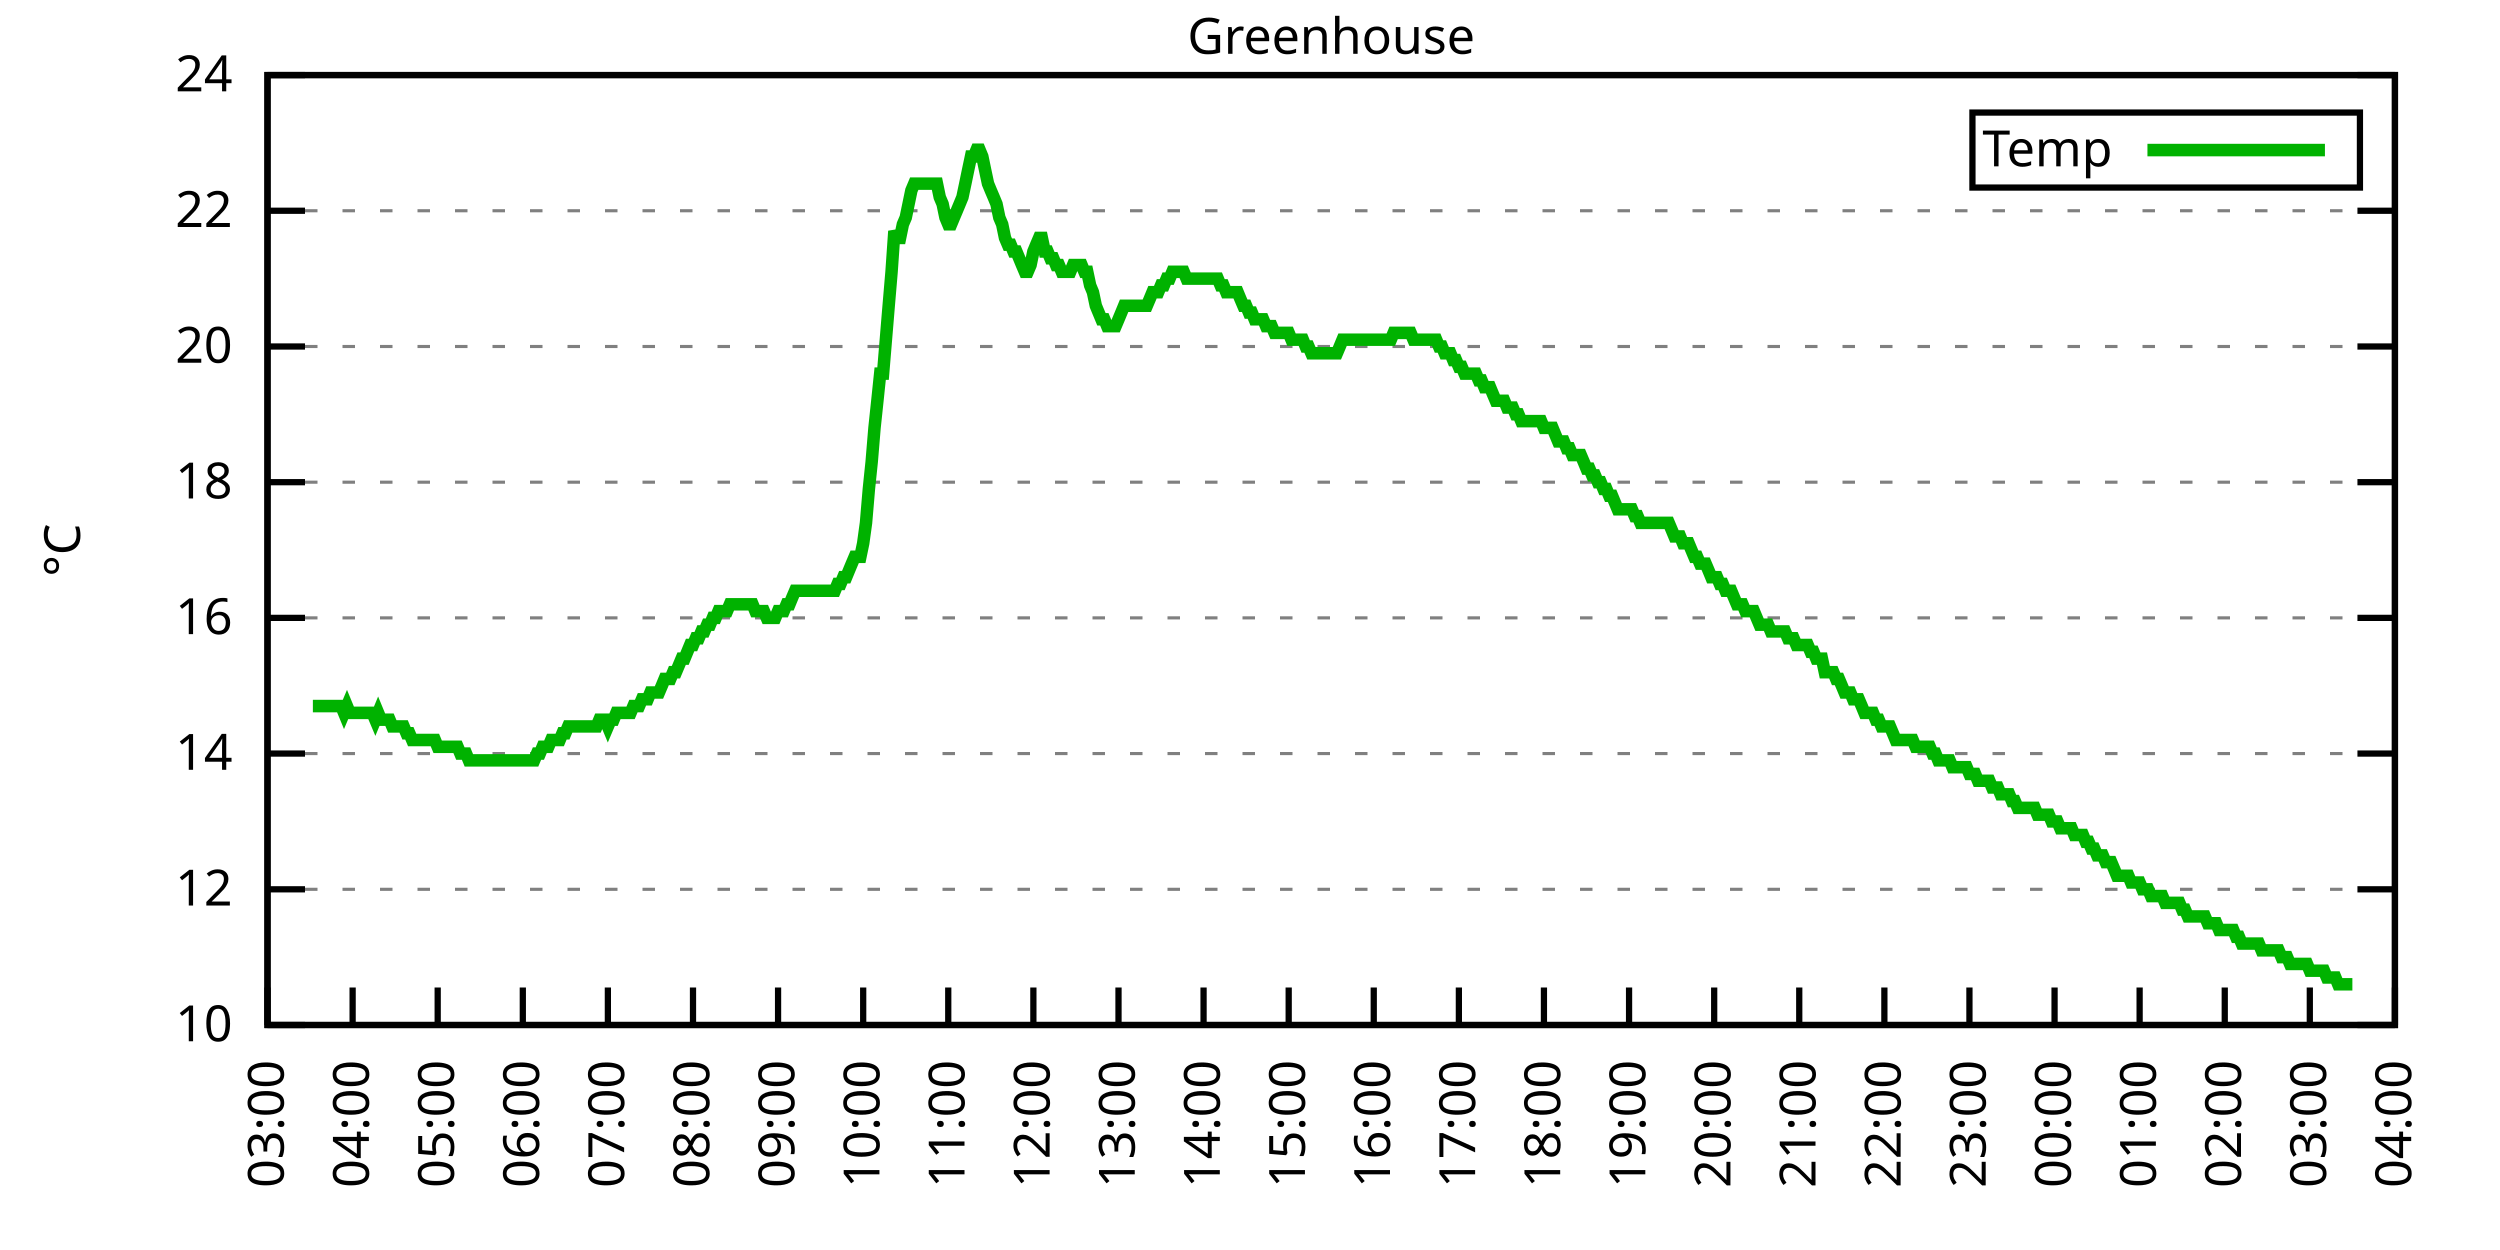
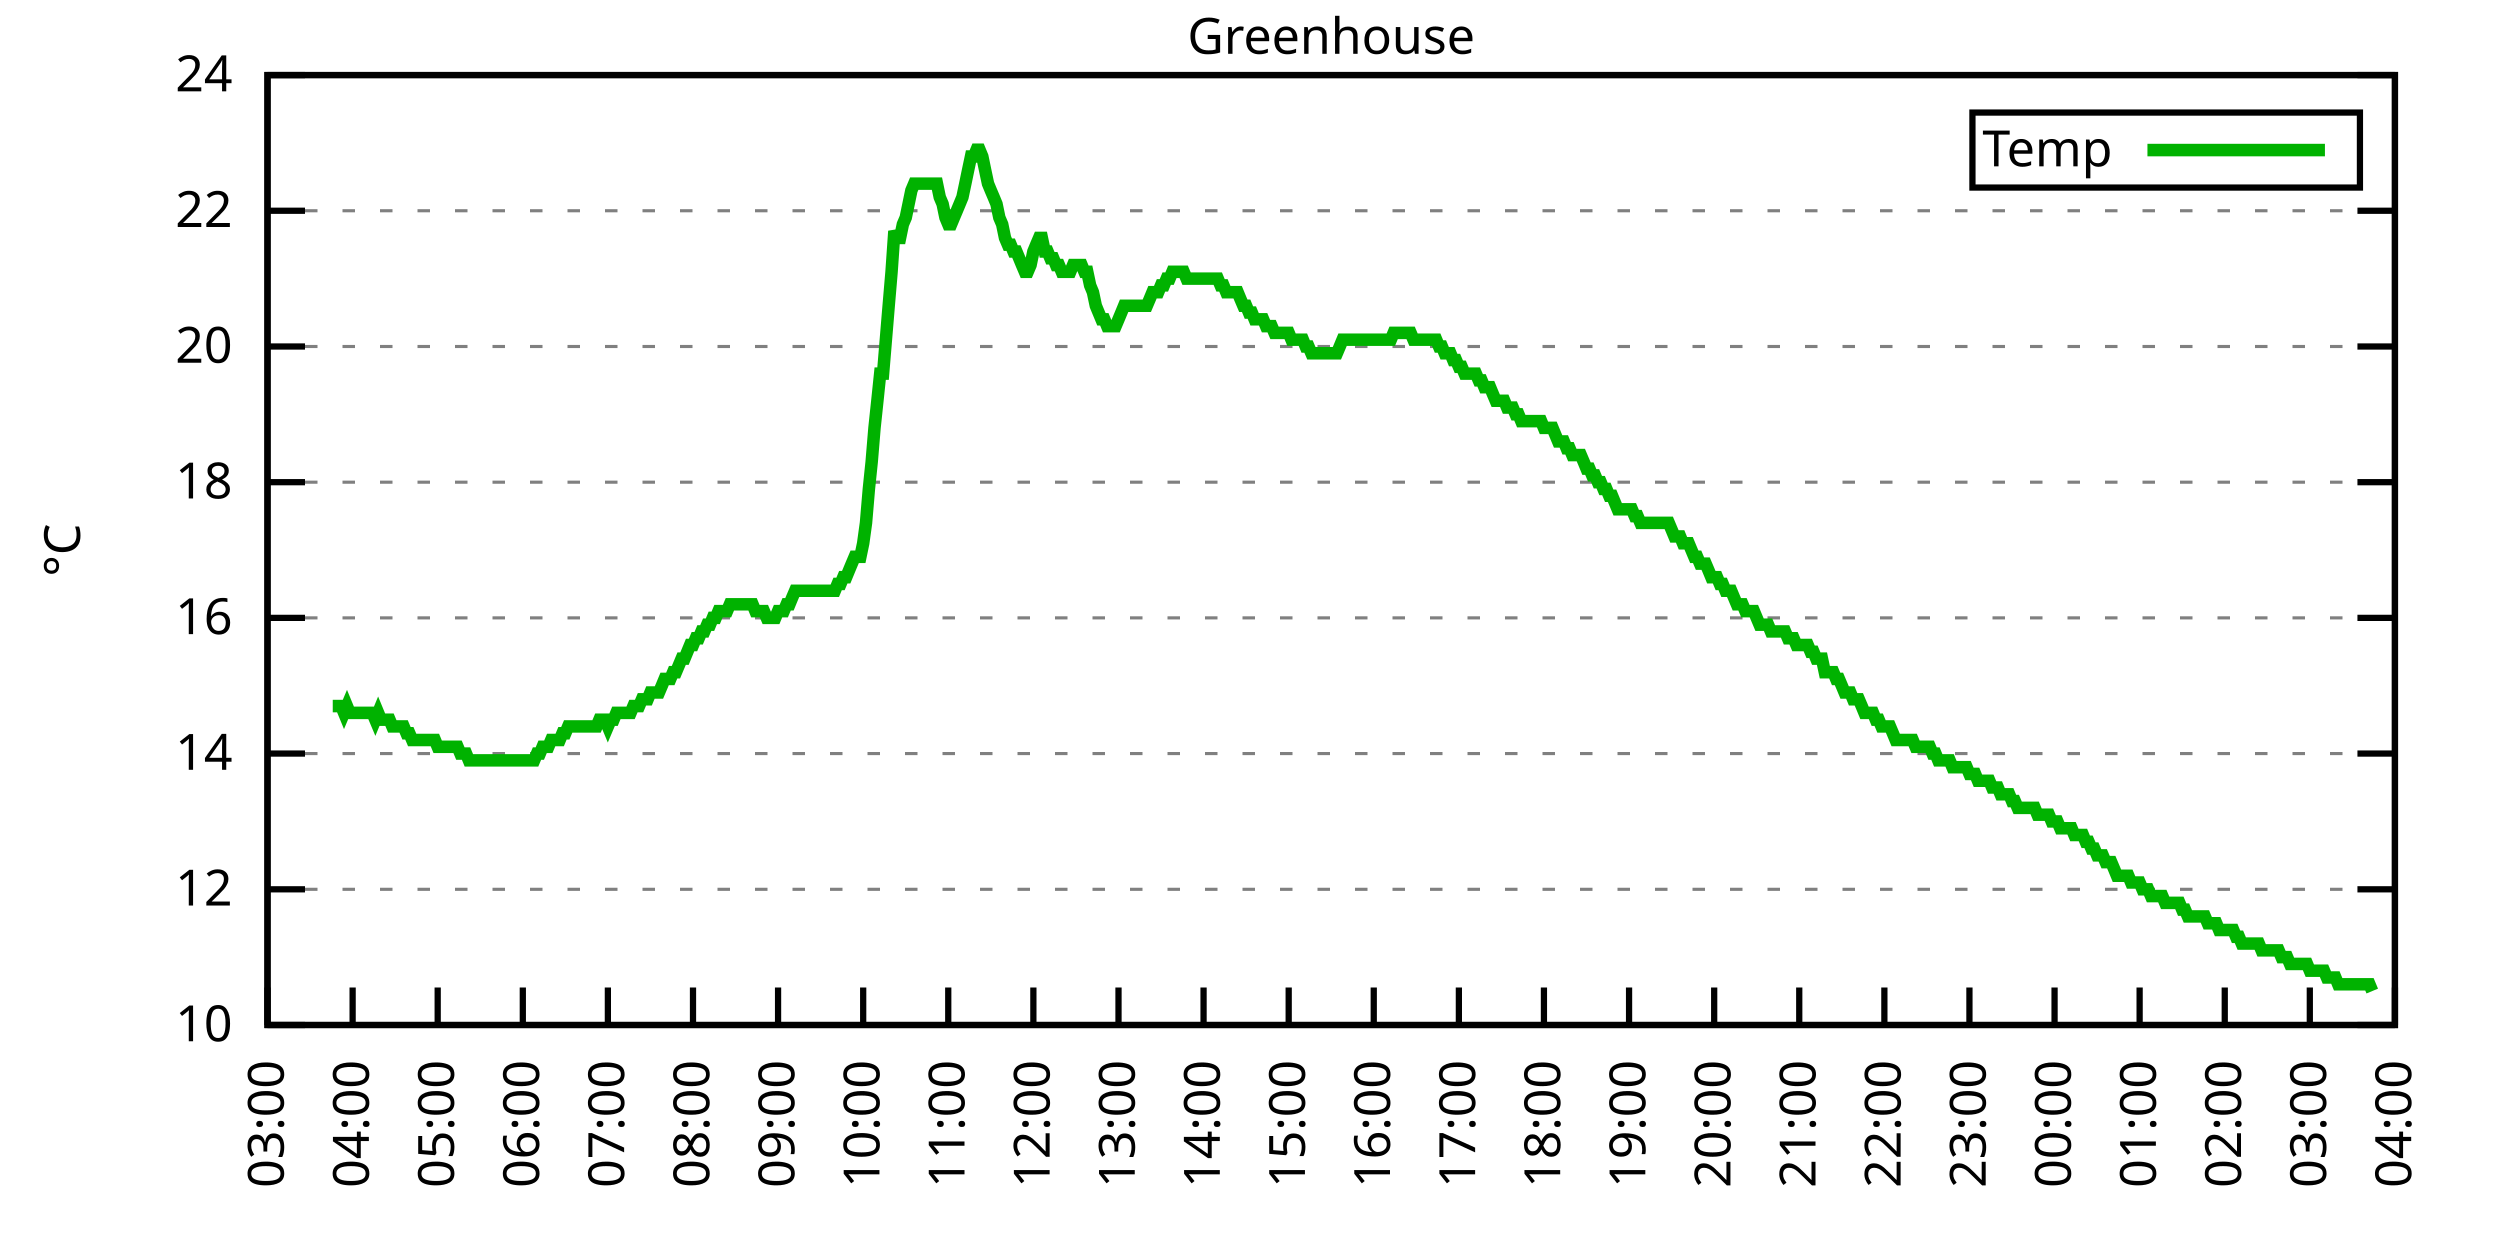
<svg xmlns="http://www.w3.org/2000/svg" xmlns:xlink="http://www.w3.org/1999/xlink" width="400" height="200" viewBox="0 0 400 200">
  <g id="gnuplot_canvas">
    <rect x="0" y="0" width="400" height="200" fill="none" />
    <defs>
      <circle id="gpDot" r="0.5" stroke-width="0.5" stroke="currentColor" />
      <path id="gpPt0" stroke-width="0.333" stroke="currentColor" d="M-1,0 h2 M0,-1 v2" />
      <path id="gpPt1" stroke-width="0.333" stroke="currentColor" d="M-1,-1 L1,1 M1,-1 L-1,1" />
      <path id="gpPt2" stroke-width="0.333" stroke="currentColor" d="M-1,0 L1,0 M0,-1 L0,1 M-1,-1 L1,1 M-1,1 L1,-1" />
      <rect id="gpPt3" stroke-width="0.333" stroke="currentColor" x="-1" y="-1" width="2" height="2" />
      <rect id="gpPt4" stroke-width="0.333" stroke="currentColor" fill="currentColor" x="-1" y="-1" width="2" height="2" />
      <circle id="gpPt5" stroke-width="0.333" stroke="currentColor" cx="0" cy="0" r="1" />
      <use xlink:href="#gpPt5" id="gpPt6" fill="currentColor" stroke="none" />
      <path id="gpPt7" stroke-width="0.333" stroke="currentColor" d="M0,-1.33 L-1.33,0.67 L1.33,0.67 z" />
      <use xlink:href="#gpPt7" id="gpPt8" fill="currentColor" stroke="none" />
      <use xlink:href="#gpPt7" id="gpPt9" stroke="currentColor" transform="rotate(180)" />
      <use xlink:href="#gpPt9" id="gpPt10" fill="currentColor" stroke="none" />
      <use xlink:href="#gpPt3" id="gpPt11" stroke="currentColor" transform="rotate(45)" />
      <use xlink:href="#gpPt11" id="gpPt12" fill="currentColor" stroke="none" />
      <path id="gpPt13" stroke-width="0.333" stroke="currentColor" d="M0,1.330 L1.265,0.411 L0.782,-1.067 L-0.782,-1.076 L-1.265,0.411 z" />
      <use xlink:href="#gpPt13" id="gpPt14" fill="currentColor" stroke="none" />
      <filter id="textbox" filterUnits="objectBoundingBox" x="0" y="0" height="1" width="1">
        <feFlood flood-color="white" flood-opacity="1" result="bgnd" />
        <feComposite in="SourceGraphic" in2="bgnd" operator="atop" />
      </filter>
      <filter id="greybox" filterUnits="objectBoundingBox" x="0" y="0" height="1" width="1">
        <feFlood flood-color="lightgrey" flood-opacity="1" result="grey" />
        <feComposite in="SourceGraphic" in2="grey" operator="atop" />
      </filter>
    </defs>
    <g fill="none" color="white" stroke="currentColor" stroke-width="1.00" stroke-linecap="butt" stroke-linejoin="miter">
</g>
    <g fill="none" color="black" stroke="currentColor" stroke-width="1.00" stroke-linecap="butt" stroke-linejoin="miter">
      <g stroke="none" shape-rendering="crispEdges">
        <polygon fill="rgb(255, 255, 255)" points="42.80,164.00 383.18,164.00 383.18,12.02 42.80,12.02 " />
      </g>
    </g>
    <g fill="none" color="black" stroke="currentColor" stroke-width="1.00" stroke-linecap="butt" stroke-linejoin="miter">
</g>
    <g fill="none" color="black" stroke="black" stroke-width="0.50" stroke-linecap="butt" stroke-linejoin="miter">
</g>
    <g fill="none" color="gray" stroke="currentColor" stroke-width="0.50" stroke-linecap="butt" stroke-linejoin="miter">
      <path stroke="gray" stroke-dasharray="2,4" class="gridline" d="M42.80,164.00 L383.19,164.00  " />
    </g>
    <g fill="none" color="gray" stroke="gray" stroke-width="1.00" stroke-linecap="butt" stroke-linejoin="miter">
</g>
    <g fill="none" color="black" stroke="currentColor" stroke-width="1.00" stroke-linecap="butt" stroke-linejoin="miter">
      <path stroke="black" d="M42.80,164.00 L48.80,164.00 M383.19,164.00 L377.19,164.00  " />
      <g transform="translate(37.20,166.60)" stroke="none" fill="black" font-family="Sans" font-size="8.00" text-anchor="end">
        <text>
          <tspan font-family="Sans"> 10</tspan>
        </text>
      </g>
    </g>
    <g fill="none" color="black" stroke="currentColor" stroke-width="1.00" stroke-linecap="butt" stroke-linejoin="miter">
</g>
    <g fill="none" color="black" stroke="black" stroke-width="0.50" stroke-linecap="butt" stroke-linejoin="miter">
</g>
    <g fill="none" color="gray" stroke="currentColor" stroke-width="0.50" stroke-linecap="butt" stroke-linejoin="miter">
      <path stroke="gray" stroke-dasharray="2,4" class="gridline" d="M42.80,142.29 L383.19,142.29  " />
    </g>
    <g fill="none" color="gray" stroke="gray" stroke-width="1.00" stroke-linecap="butt" stroke-linejoin="miter">
</g>
    <g fill="none" color="black" stroke="currentColor" stroke-width="1.00" stroke-linecap="butt" stroke-linejoin="miter">
      <path stroke="black" d="M42.80,142.29 L48.80,142.29 M383.19,142.29 L377.19,142.29  " />
      <g transform="translate(37.20,144.89)" stroke="none" fill="black" font-family="Sans" font-size="8.00" text-anchor="end">
        <text>
          <tspan font-family="Sans"> 12</tspan>
        </text>
      </g>
    </g>
    <g fill="none" color="black" stroke="currentColor" stroke-width="1.00" stroke-linecap="butt" stroke-linejoin="miter">
</g>
    <g fill="none" color="black" stroke="black" stroke-width="0.50" stroke-linecap="butt" stroke-linejoin="miter">
</g>
    <g fill="none" color="gray" stroke="currentColor" stroke-width="0.50" stroke-linecap="butt" stroke-linejoin="miter">
      <path stroke="gray" stroke-dasharray="2,4" class="gridline" d="M42.80,120.57 L383.19,120.57  " />
    </g>
    <g fill="none" color="gray" stroke="gray" stroke-width="1.00" stroke-linecap="butt" stroke-linejoin="miter">
</g>
    <g fill="none" color="black" stroke="currentColor" stroke-width="1.00" stroke-linecap="butt" stroke-linejoin="miter">
      <path stroke="black" d="M42.80,120.57 L48.80,120.57 M383.19,120.57 L377.19,120.57  " />
      <g transform="translate(37.20,123.17)" stroke="none" fill="black" font-family="Sans" font-size="8.00" text-anchor="end">
        <text>
          <tspan font-family="Sans"> 14</tspan>
        </text>
      </g>
    </g>
    <g fill="none" color="black" stroke="currentColor" stroke-width="1.00" stroke-linecap="butt" stroke-linejoin="miter">
</g>
    <g fill="none" color="black" stroke="black" stroke-width="0.50" stroke-linecap="butt" stroke-linejoin="miter">
</g>
    <g fill="none" color="gray" stroke="currentColor" stroke-width="0.50" stroke-linecap="butt" stroke-linejoin="miter">
      <path stroke="gray" stroke-dasharray="2,4" class="gridline" d="M42.80,98.86 L383.19,98.86  " />
    </g>
    <g fill="none" color="gray" stroke="gray" stroke-width="1.00" stroke-linecap="butt" stroke-linejoin="miter">
</g>
    <g fill="none" color="black" stroke="currentColor" stroke-width="1.00" stroke-linecap="butt" stroke-linejoin="miter">
      <path stroke="black" d="M42.80,98.86 L48.80,98.86 M383.19,98.86 L377.19,98.86  " />
      <g transform="translate(37.20,101.46)" stroke="none" fill="black" font-family="Sans" font-size="8.00" text-anchor="end">
        <text>
          <tspan font-family="Sans"> 16</tspan>
        </text>
      </g>
    </g>
    <g fill="none" color="black" stroke="currentColor" stroke-width="1.00" stroke-linecap="butt" stroke-linejoin="miter">
</g>
    <g fill="none" color="black" stroke="black" stroke-width="0.50" stroke-linecap="butt" stroke-linejoin="miter">
</g>
    <g fill="none" color="gray" stroke="currentColor" stroke-width="0.50" stroke-linecap="butt" stroke-linejoin="miter">
      <path stroke="gray" stroke-dasharray="2,4" class="gridline" d="M42.80,77.15 L383.19,77.15  " />
    </g>
    <g fill="none" color="gray" stroke="gray" stroke-width="1.00" stroke-linecap="butt" stroke-linejoin="miter">
</g>
    <g fill="none" color="black" stroke="currentColor" stroke-width="1.00" stroke-linecap="butt" stroke-linejoin="miter">
      <path stroke="black" d="M42.80,77.15 L48.80,77.15 M383.19,77.15 L377.19,77.15  " />
      <g transform="translate(37.20,79.75)" stroke="none" fill="black" font-family="Sans" font-size="8.00" text-anchor="end">
        <text>
          <tspan font-family="Sans"> 18</tspan>
        </text>
      </g>
    </g>
    <g fill="none" color="black" stroke="currentColor" stroke-width="1.00" stroke-linecap="butt" stroke-linejoin="miter">
</g>
    <g fill="none" color="black" stroke="black" stroke-width="0.50" stroke-linecap="butt" stroke-linejoin="miter">
</g>
    <g fill="none" color="gray" stroke="currentColor" stroke-width="0.50" stroke-linecap="butt" stroke-linejoin="miter">
      <path stroke="gray" stroke-dasharray="2,4" class="gridline" d="M42.80,55.44 L383.19,55.44  " />
    </g>
    <g fill="none" color="gray" stroke="gray" stroke-width="1.00" stroke-linecap="butt" stroke-linejoin="miter">
</g>
    <g fill="none" color="black" stroke="currentColor" stroke-width="1.00" stroke-linecap="butt" stroke-linejoin="miter">
      <path stroke="black" d="M42.80,55.44 L48.80,55.44 M383.19,55.44 L377.19,55.44  " />
      <g transform="translate(37.20,58.04)" stroke="none" fill="black" font-family="Sans" font-size="8.00" text-anchor="end">
        <text>
          <tspan font-family="Sans"> 20</tspan>
        </text>
      </g>
    </g>
    <g fill="none" color="black" stroke="currentColor" stroke-width="1.00" stroke-linecap="butt" stroke-linejoin="miter">
</g>
    <g fill="none" color="black" stroke="black" stroke-width="0.50" stroke-linecap="butt" stroke-linejoin="miter">
</g>
    <g fill="none" color="gray" stroke="currentColor" stroke-width="0.50" stroke-linecap="butt" stroke-linejoin="miter">
      <path stroke="gray" stroke-dasharray="2,4" class="gridline" d="M42.80,33.72 L383.19,33.72  " />
    </g>
    <g fill="none" color="gray" stroke="gray" stroke-width="1.00" stroke-linecap="butt" stroke-linejoin="miter">
</g>
    <g fill="none" color="black" stroke="currentColor" stroke-width="1.00" stroke-linecap="butt" stroke-linejoin="miter">
      <path stroke="black" d="M42.80,33.72 L48.80,33.72 M383.19,33.72 L377.19,33.72  " />
      <g transform="translate(37.20,36.32)" stroke="none" fill="black" font-family="Sans" font-size="8.00" text-anchor="end">
        <text>
          <tspan font-family="Sans"> 22</tspan>
        </text>
      </g>
    </g>
    <g fill="none" color="black" stroke="currentColor" stroke-width="1.00" stroke-linecap="butt" stroke-linejoin="miter">
</g>
    <g fill="none" color="black" stroke="black" stroke-width="0.50" stroke-linecap="butt" stroke-linejoin="miter">
</g>
    <g fill="none" color="gray" stroke="currentColor" stroke-width="0.50" stroke-linecap="butt" stroke-linejoin="miter">
      <path stroke="gray" stroke-dasharray="2,4" class="gridline" d="M42.80,12.01 L383.19,12.01  " />
    </g>
    <g fill="none" color="gray" stroke="gray" stroke-width="1.00" stroke-linecap="butt" stroke-linejoin="miter">
</g>
    <g fill="none" color="black" stroke="currentColor" stroke-width="1.00" stroke-linecap="butt" stroke-linejoin="miter">
      <path stroke="black" d="M42.80,12.01 L48.80,12.01 M383.19,12.01 L377.19,12.01  " />
      <g transform="translate(37.20,14.61)" stroke="none" fill="black" font-family="Sans" font-size="8.00" text-anchor="end">
        <text>
          <tspan font-family="Sans"> 24</tspan>
        </text>
      </g>
    </g>
    <g fill="none" color="black" stroke="currentColor" stroke-width="1.00" stroke-linecap="butt" stroke-linejoin="miter">
      <path stroke="black" d="M42.80,164.00 L42.80,158.00  " />
      <g transform="translate(45.40,169.60) rotate(270.00)" stroke="none" fill="black" font-family="Sans" font-size="8.00" text-anchor="end">
        <text>
          <tspan font-family="Sans">03:00</tspan>
        </text>
      </g>
    </g>
    <g fill="none" color="black" stroke="currentColor" stroke-width="1.00" stroke-linecap="butt" stroke-linejoin="miter">
      <path stroke="black" d="M56.42,164.00 L56.42,158.00  " />
      <g transform="translate(59.02,169.60) rotate(270.00)" stroke="none" fill="black" font-family="Sans" font-size="8.00" text-anchor="end">
        <text>
          <tspan font-family="Sans">04:00</tspan>
        </text>
      </g>
    </g>
    <g fill="none" color="black" stroke="currentColor" stroke-width="1.00" stroke-linecap="butt" stroke-linejoin="miter">
      <path stroke="black" d="M70.03,164.00 L70.03,158.00  " />
      <g transform="translate(72.63,169.60) rotate(270.00)" stroke="none" fill="black" font-family="Sans" font-size="8.00" text-anchor="end">
        <text>
          <tspan font-family="Sans">05:00</tspan>
        </text>
      </g>
    </g>
    <g fill="none" color="black" stroke="currentColor" stroke-width="1.00" stroke-linecap="butt" stroke-linejoin="miter">
      <path stroke="black" d="M83.65,164.00 L83.65,158.00  " />
      <g transform="translate(86.25,169.60) rotate(270.00)" stroke="none" fill="black" font-family="Sans" font-size="8.00" text-anchor="end">
        <text>
          <tspan font-family="Sans">06:00</tspan>
        </text>
      </g>
    </g>
    <g fill="none" color="black" stroke="currentColor" stroke-width="1.00" stroke-linecap="butt" stroke-linejoin="miter">
      <path stroke="black" d="M97.26,164.00 L97.26,158.00  " />
      <g transform="translate(99.86,169.60) rotate(270.00)" stroke="none" fill="black" font-family="Sans" font-size="8.00" text-anchor="end">
        <text>
          <tspan font-family="Sans">07:00</tspan>
        </text>
      </g>
    </g>
    <g fill="none" color="black" stroke="currentColor" stroke-width="1.00" stroke-linecap="butt" stroke-linejoin="miter">
      <path stroke="black" d="M110.88,164.00 L110.88,158.00  " />
      <g transform="translate(113.48,169.60) rotate(270.00)" stroke="none" fill="black" font-family="Sans" font-size="8.00" text-anchor="end">
        <text>
          <tspan font-family="Sans">08:00</tspan>
        </text>
      </g>
    </g>
    <g fill="none" color="black" stroke="currentColor" stroke-width="1.00" stroke-linecap="butt" stroke-linejoin="miter">
      <path stroke="black" d="M124.49,164.00 L124.49,158.00  " />
      <g transform="translate(127.09,169.60) rotate(270.00)" stroke="none" fill="black" font-family="Sans" font-size="8.00" text-anchor="end">
        <text>
          <tspan font-family="Sans">09:00</tspan>
        </text>
      </g>
    </g>
    <g fill="none" color="black" stroke="currentColor" stroke-width="1.00" stroke-linecap="butt" stroke-linejoin="miter">
      <path stroke="black" d="M138.11,164.00 L138.11,158.00  " />
      <g transform="translate(140.71,169.60) rotate(270.00)" stroke="none" fill="black" font-family="Sans" font-size="8.00" text-anchor="end">
        <text>
          <tspan font-family="Sans">10:00</tspan>
        </text>
      </g>
    </g>
    <g fill="none" color="black" stroke="currentColor" stroke-width="1.00" stroke-linecap="butt" stroke-linejoin="miter">
      <path stroke="black" d="M151.72,164.00 L151.72,158.00  " />
      <g transform="translate(154.32,169.60) rotate(270.00)" stroke="none" fill="black" font-family="Sans" font-size="8.00" text-anchor="end">
        <text>
          <tspan font-family="Sans">11:00</tspan>
        </text>
      </g>
    </g>
    <g fill="none" color="black" stroke="currentColor" stroke-width="1.00" stroke-linecap="butt" stroke-linejoin="miter">
      <path stroke="black" d="M165.34,164.00 L165.34,158.00  " />
      <g transform="translate(167.94,169.60) rotate(270.00)" stroke="none" fill="black" font-family="Sans" font-size="8.00" text-anchor="end">
        <text>
          <tspan font-family="Sans">12:00</tspan>
        </text>
      </g>
    </g>
    <g fill="none" color="black" stroke="currentColor" stroke-width="1.00" stroke-linecap="butt" stroke-linejoin="miter">
      <path stroke="black" d="M178.96,164.00 L178.96,158.00  " />
      <g transform="translate(181.56,169.60) rotate(270.00)" stroke="none" fill="black" font-family="Sans" font-size="8.00" text-anchor="end">
        <text>
          <tspan font-family="Sans">13:00</tspan>
        </text>
      </g>
    </g>
    <g fill="none" color="black" stroke="currentColor" stroke-width="1.00" stroke-linecap="butt" stroke-linejoin="miter">
      <path stroke="black" d="M192.57,164.00 L192.57,158.00  " />
      <g transform="translate(195.17,169.60) rotate(270.00)" stroke="none" fill="black" font-family="Sans" font-size="8.00" text-anchor="end">
        <text>
          <tspan font-family="Sans">14:00</tspan>
        </text>
      </g>
    </g>
    <g fill="none" color="black" stroke="currentColor" stroke-width="1.00" stroke-linecap="butt" stroke-linejoin="miter">
      <path stroke="black" d="M206.19,164.00 L206.19,158.00  " />
      <g transform="translate(208.79,169.60) rotate(270.00)" stroke="none" fill="black" font-family="Sans" font-size="8.00" text-anchor="end">
        <text>
          <tspan font-family="Sans">15:00</tspan>
        </text>
      </g>
    </g>
    <g fill="none" color="black" stroke="currentColor" stroke-width="1.00" stroke-linecap="butt" stroke-linejoin="miter">
      <path stroke="black" d="M219.80,164.00 L219.80,158.00  " />
      <g transform="translate(222.40,169.60) rotate(270.00)" stroke="none" fill="black" font-family="Sans" font-size="8.00" text-anchor="end">
        <text>
          <tspan font-family="Sans">16:00</tspan>
        </text>
      </g>
    </g>
    <g fill="none" color="black" stroke="currentColor" stroke-width="1.00" stroke-linecap="butt" stroke-linejoin="miter">
      <path stroke="black" d="M233.42,164.00 L233.42,158.00  " />
      <g transform="translate(236.02,169.60) rotate(270.00)" stroke="none" fill="black" font-family="Sans" font-size="8.00" text-anchor="end">
        <text>
          <tspan font-family="Sans">17:00</tspan>
        </text>
      </g>
    </g>
    <g fill="none" color="black" stroke="currentColor" stroke-width="1.00" stroke-linecap="butt" stroke-linejoin="miter">
      <path stroke="black" d="M247.03,164.00 L247.03,158.00  " />
      <g transform="translate(249.63,169.60) rotate(270.00)" stroke="none" fill="black" font-family="Sans" font-size="8.00" text-anchor="end">
        <text>
          <tspan font-family="Sans">18:00</tspan>
        </text>
      </g>
    </g>
    <g fill="none" color="black" stroke="currentColor" stroke-width="1.00" stroke-linecap="butt" stroke-linejoin="miter">
      <path stroke="black" d="M260.65,164.00 L260.65,158.00  " />
      <g transform="translate(263.25,169.60) rotate(270.00)" stroke="none" fill="black" font-family="Sans" font-size="8.00" text-anchor="end">
        <text>
          <tspan font-family="Sans">19:00</tspan>
        </text>
      </g>
    </g>
    <g fill="none" color="black" stroke="currentColor" stroke-width="1.00" stroke-linecap="butt" stroke-linejoin="miter">
      <path stroke="black" d="M274.27,164.00 L274.27,158.00  " />
      <g transform="translate(276.87,169.60) rotate(270.00)" stroke="none" fill="black" font-family="Sans" font-size="8.00" text-anchor="end">
        <text>
          <tspan font-family="Sans">20:00</tspan>
        </text>
      </g>
    </g>
    <g fill="none" color="black" stroke="currentColor" stroke-width="1.00" stroke-linecap="butt" stroke-linejoin="miter">
      <path stroke="black" d="M287.88,164.00 L287.88,158.00  " />
      <g transform="translate(290.48,169.60) rotate(270.00)" stroke="none" fill="black" font-family="Sans" font-size="8.00" text-anchor="end">
        <text>
          <tspan font-family="Sans">21:00</tspan>
        </text>
      </g>
    </g>
    <g fill="none" color="black" stroke="currentColor" stroke-width="1.00" stroke-linecap="butt" stroke-linejoin="miter">
      <path stroke="black" d="M301.50,164.00 L301.50,158.00  " />
      <g transform="translate(304.10,169.60) rotate(270.00)" stroke="none" fill="black" font-family="Sans" font-size="8.00" text-anchor="end">
        <text>
          <tspan font-family="Sans">22:00</tspan>
        </text>
      </g>
    </g>
    <g fill="none" color="black" stroke="currentColor" stroke-width="1.00" stroke-linecap="butt" stroke-linejoin="miter">
      <path stroke="black" d="M315.11,164.00 L315.11,158.00  " />
      <g transform="translate(317.71,169.60) rotate(270.00)" stroke="none" fill="black" font-family="Sans" font-size="8.00" text-anchor="end">
        <text>
          <tspan font-family="Sans">23:00</tspan>
        </text>
      </g>
    </g>
    <g fill="none" color="black" stroke="currentColor" stroke-width="1.00" stroke-linecap="butt" stroke-linejoin="miter">
      <path stroke="black" d="M328.73,164.00 L328.73,158.00  " />
      <g transform="translate(331.33,169.60) rotate(270.00)" stroke="none" fill="black" font-family="Sans" font-size="8.00" text-anchor="end">
        <text>
          <tspan font-family="Sans">00:00</tspan>
        </text>
      </g>
    </g>
    <g fill="none" color="black" stroke="currentColor" stroke-width="1.00" stroke-linecap="butt" stroke-linejoin="miter">
      <path stroke="black" d="M342.34,164.00 L342.34,158.00  " />
      <g transform="translate(344.94,169.60) rotate(270.00)" stroke="none" fill="black" font-family="Sans" font-size="8.00" text-anchor="end">
        <text>
          <tspan font-family="Sans">01:00</tspan>
        </text>
      </g>
    </g>
    <g fill="none" color="black" stroke="currentColor" stroke-width="1.00" stroke-linecap="butt" stroke-linejoin="miter">
      <path stroke="black" d="M355.96,164.00 L355.96,158.00  " />
      <g transform="translate(358.56,169.60) rotate(270.00)" stroke="none" fill="black" font-family="Sans" font-size="8.00" text-anchor="end">
        <text>
          <tspan font-family="Sans">02:00</tspan>
        </text>
      </g>
    </g>
    <g fill="none" color="black" stroke="currentColor" stroke-width="1.00" stroke-linecap="butt" stroke-linejoin="miter">
      <path stroke="black" d="M369.57,164.00 L369.57,158.00  " />
      <g transform="translate(372.17,169.60) rotate(270.00)" stroke="none" fill="black" font-family="Sans" font-size="8.00" text-anchor="end">
        <text>
          <tspan font-family="Sans">03:00</tspan>
        </text>
      </g>
    </g>
    <g fill="none" color="black" stroke="currentColor" stroke-width="1.00" stroke-linecap="butt" stroke-linejoin="miter">
      <path stroke="black" d="M383.19,164.00 L383.19,158.00  " />
      <g transform="translate(385.79,169.60) rotate(270.00)" stroke="none" fill="black" font-family="Sans" font-size="8.00" text-anchor="end">
        <text>
          <tspan font-family="Sans">04:00</tspan>
        </text>
      </g>
    </g>
    <g fill="none" color="black" stroke="currentColor" stroke-width="1.00" stroke-linecap="butt" stroke-linejoin="miter">
</g>
    <g fill="none" color="black" stroke="currentColor" stroke-width="1.00" stroke-linecap="butt" stroke-linejoin="miter">
      <path stroke="black" d="M42.80,12.01 L42.80,164.00 L383.19,164.00 L383.19,12.01 L42.80,12.01 Z  " />
    </g>
    <g fill="none" color="black" stroke="currentColor" stroke-width="1.00" stroke-linecap="butt" stroke-linejoin="miter">
</g>
    <g fill="none" color="black" stroke="currentColor" stroke-width="1.00" stroke-linecap="butt" stroke-linejoin="miter">
      <path stroke="black" d="M315.59,30.01 L315.59,18.01 L377.59,18.01 L377.59,30.01 L315.59,30.01 Z  " />
    </g>
    <g id="Greenhouse_plot_1">
      <g fill="none" color="white" stroke="black" stroke-width="2.00" stroke-linecap="butt" stroke-linejoin="miter">
</g>
      <g fill="none" color="black" stroke="currentColor" stroke-width="2.00" stroke-linecap="butt" stroke-linejoin="miter">
        <g transform="translate(337.99,26.61)" stroke="none" fill="black" font-family="Sans" font-size="8.00" text-anchor="end">
          <text>
            <tspan font-family="Sans">Temp</tspan>
          </text>
        </g>
      </g>
      <g fill="none" color="black" stroke="currentColor" stroke-width="2.00" stroke-linecap="butt" stroke-linejoin="miter">
-         <path stroke="rgb(  0, 178,   0)" d="M343.59,24.01 L371.99,24.01 M50.06,112.97 L50.52,112.97 L50.97,112.97 L51.42,112.97 L51.88,112.97 L52.33,112.97   L52.78,112.97 L53.24,112.97 L53.69,112.97 L54.15,112.97 L54.60,112.97 L55.05,114.06 L55.51,112.97 L55.96,114.06   L56.42,114.06 L56.87,114.06 L57.32,114.06 L57.78,114.06 L58.23,114.06 L58.68,114.06 L59.14,114.06 L59.59,114.06   L60.05,115.15 L60.50,114.06 L60.95,115.15 L61.41,115.15 L61.86,115.15 L62.32,115.15 L62.77,116.23 L63.22,116.23   L63.68,116.23 L64.13,116.23 L64.58,116.23 L65.04,117.32 L65.49,117.32 L65.95,118.40 L66.40,118.40 L66.85,118.40   L67.31,118.40 L67.76,118.40 L68.22,118.40 L68.67,118.40 L69.12,118.40 L69.58,118.40 L70.03,119.49 L70.49,119.49   L70.94,119.49 L71.39,119.49 L71.85,119.49 L72.30,119.49 L72.75,119.49 L73.21,119.49 L73.66,120.57 L74.12,120.57   L74.57,120.57 L75.02,121.66 L75.48,121.66 L75.93,121.66 L76.39,121.66 L76.84,121.66 L77.29,121.66 L77.75,121.66   L78.20,121.66 L78.65,121.66 L79.11,121.66 L79.56,121.66 L80.02,121.66 L80.47,121.66 L80.92,121.66 L81.38,121.66   L81.83,121.66 L82.29,121.66 L82.74,121.66 L83.19,121.66 L83.65,121.66 L84.10,121.66 L84.55,121.66 L85.01,121.66   L85.46,121.66 L85.92,120.57 L86.37,120.57 L86.82,119.49 L87.28,119.49 L87.73,119.49 L88.19,118.40 L88.64,118.40   L89.09,118.40 L89.55,118.40 L90.00,117.32 L90.45,117.32 L90.91,116.23 L91.36,116.23 L91.82,116.23 L92.27,116.23   L92.72,116.23 L93.18,116.23 L93.63,116.23 L94.09,116.23 L94.54,116.23 L94.99,116.23 L95.45,116.23 L95.90,115.15   L96.35,115.15 L96.81,115.15 L97.26,116.23 L97.72,115.15 L98.17,115.15 L98.62,114.06 L99.08,114.06 L99.53,114.06   L99.99,114.06 L100.44,114.06 L100.89,114.06 L101.35,112.97 L101.80,112.97 L102.25,112.97 L102.71,111.89 L103.16,111.89   L103.62,111.89 L104.07,110.80 L104.52,110.80 L104.98,110.80 L105.43,110.80 L105.89,109.72 L106.34,108.63 L106.79,108.63   L107.25,108.63 L107.70,107.55 L108.15,107.55 L108.61,106.46 L109.06,105.38 L109.52,105.38 L109.97,104.29 L110.42,103.20   L110.88,103.20 L111.33,102.12 L111.79,102.12 L112.24,101.03 L112.69,101.03 L113.15,99.95 L113.60,99.95 L114.05,98.86   L114.51,98.86 L114.96,97.78 L115.42,97.78 L115.87,97.78 L116.32,97.78 L116.78,96.69 L117.23,96.69 L117.69,96.69   L118.14,96.69 L118.59,96.69 L119.05,96.69 L119.50,96.69 L119.96,96.69 L120.41,96.69 L120.86,97.78 L121.32,97.78   L121.77,97.78 L122.22,97.78 L122.68,98.86 L123.13,98.86 L123.59,98.86 L124.04,98.86 L124.49,97.78 L124.95,97.78   L125.40,97.78 L125.86,96.69 L126.31,96.69 L126.76,95.60 L127.22,94.52 L127.67,94.52 L128.12,94.52 L128.58,94.52   L129.03,94.52 L129.49,94.52 L129.94,94.52 L130.39,94.52 L130.85,94.52 L131.30,94.52 L131.76,94.52 L132.21,94.52   L132.66,94.52 L133.12,94.52 L133.57,94.52 L134.02,93.43 L134.48,93.43 L134.93,92.35 L135.39,92.35 L135.84,91.26   L136.29,90.18 L136.75,89.09 L137.20,89.09 L137.66,89.09 L138.11,86.92 L138.56,83.66 L139.02,78.23 L139.47,73.89   L139.92,68.46 L140.38,64.12 L140.83,59.78 L141.29,59.78 L141.74,54.35 L142.19,48.92 L142.65,43.49 L143.10,36.98   L143.56,38.07 L144.01,38.07 L144.46,35.89 L144.92,34.81 L145.37,32.64 L145.82,30.47 L146.28,29.38 L146.73,29.38   L147.19,29.38 L147.64,29.38 L148.09,29.38 L148.55,29.38 L149.00,29.38 L149.46,29.38 L149.91,29.38 L150.36,31.55   L150.82,32.64 L151.27,34.81 L151.72,35.89 L152.18,35.89 L152.63,34.81 L153.09,33.72 L153.54,32.64 L153.99,31.55   L154.45,29.38 L154.90,27.21 L155.36,25.04 L155.81,25.04 L156.26,23.95 L156.72,23.95 L157.17,25.04 L157.62,27.21   L158.08,29.38 L158.53,30.47 L158.99,31.55 L159.44,32.64 L159.89,34.81 L160.35,35.89 L160.80,38.07 L161.26,39.15   L161.71,39.15 L162.16,40.24 L162.62,40.24 L163.07,41.32 L163.52,42.41 L163.98,43.49 L164.43,43.49 L164.89,42.41   L165.34,40.24 L165.79,39.15 L166.25,38.07 L166.70,38.07 L167.16,40.24 L167.61,40.24 L168.06,41.32 L168.52,41.32   L168.97,42.41 L169.43,42.41 L169.88,43.49 L170.33,43.49 L170.79,43.49 L171.24,43.49 L171.69,42.41 L172.15,42.41   L172.60,42.41 L173.06,42.41 L173.51,43.49 L173.96,43.49 L174.42,45.66 L174.87,46.75 L175.33,48.92 L175.78,50.01   L176.23,51.09 L176.69,51.09 L177.14,52.18 L177.59,52.18 L178.05,52.18 L178.50,52.18 L178.96,51.09 L179.41,50.01   L179.86,48.92 L180.32,48.92 L180.77,48.92 L181.23,48.92 L181.68,48.92 L182.13,48.92 L182.59,48.92 L183.04,48.92   L183.49,48.92 L183.95,47.84 L184.40,46.75 L184.86,46.75 L185.31,46.75 L185.76,45.66 L186.22,45.66 L186.67,44.58   L187.13,44.58 L187.58,43.49 L188.03,43.49 L188.49,43.49 L188.94,43.49 L189.39,43.49 L189.85,44.58 L190.30,44.58   L190.76,44.58 L191.21,44.58 L191.66,44.58 L192.12,44.58 L192.57,44.58 L193.03,44.58 L193.48,44.58 L193.93,44.58   L194.39,44.58 L194.84,44.58 L195.29,45.66 L195.75,45.66 L196.20,46.75 L196.66,46.75 L197.11,46.75 L197.56,46.75   L198.02,46.75 L198.47,47.84 L198.93,48.92 L199.38,48.92 L199.83,50.01 L200.29,50.01 L200.74,51.09 L201.19,51.09   L201.65,51.09 L202.10,51.09 L202.56,52.18 L203.01,52.18 L203.46,52.18 L203.92,53.26 L204.37,53.26 L204.83,53.26   L205.28,53.26 L205.73,53.26 L206.19,53.26 L206.64,54.35 L207.09,54.35 L207.55,54.35 L208.00,54.35 L208.46,54.35   L208.91,55.44 L209.36,55.44 L209.82,56.52 L210.27,56.52 L210.73,56.52 L211.18,56.52 L211.63,56.52 L212.09,56.52   L212.54,56.52 L213.00,56.52 L213.45,56.52 L213.90,56.52 L214.36,55.44 L214.81,54.35 L215.26,54.35 L215.72,54.35   L216.17,54.35 L216.63,54.35 L217.08,54.35 L217.53,54.35 L217.99,54.35 L218.44,54.35 L218.90,54.35 L219.35,54.35   L219.80,54.35 L220.26,54.35 L220.71,54.35 L221.16,54.35 L221.62,54.35 L222.07,54.35 L222.53,54.35 L222.98,53.26   L223.43,53.26 L223.89,53.26 L224.34,53.26 L224.80,53.26 L225.25,53.26 L225.70,53.26 L226.16,54.35 L226.61,54.35   L227.06,54.35 L227.52,54.35 L227.97,54.35 L228.43,54.35 L228.88,54.35 L229.33,54.35 L229.79,54.35 L230.24,55.44   L230.70,55.44 L231.15,56.52 L231.60,56.52 L232.06,56.52 L232.51,57.61 L232.96,57.61 L233.42,58.69 L233.87,58.69   L234.33,59.78 L234.78,59.78 L235.23,59.78 L235.69,59.78 L236.14,59.78 L236.60,60.86 L237.05,60.86 L237.50,61.95   L237.96,61.95 L238.41,61.95 L238.86,63.04 L239.32,64.12 L239.77,64.12 L240.23,64.12 L240.68,64.12 L241.13,65.21   L241.59,65.21 L242.04,65.21 L242.50,66.29 L242.95,66.29 L243.40,67.38 L243.86,67.38 L244.31,67.38 L244.76,67.38   L245.22,67.38 L245.67,67.38 L246.13,67.38 L246.58,67.38 L247.03,68.46 L247.49,68.46 L247.94,68.46 L248.40,68.46   L248.85,69.55 L249.30,70.63 L249.76,70.63 L250.21,70.63 L250.66,71.72 L251.12,71.72 L251.57,72.81 L252.03,72.81   L252.48,72.81 L252.93,72.81 L253.39,73.89 L253.84,74.98 L254.30,74.98 L254.75,76.06 L255.20,76.06 L255.66,77.15   L256.11,77.15 L256.56,78.23 L257.02,78.23 L257.47,79.32 L257.93,79.32 L258.38,80.41 L258.83,81.49 L259.29,81.49   L259.74,81.49 L260.20,81.49 L260.65,81.49 L261.10,81.49 L261.56,82.58 L262.01,82.58 L262.47,83.66 L262.92,83.66   L263.37,83.66 L263.83,83.66 L264.28,83.66 L264.73,83.66 L265.19,83.66 L265.64,83.66 L266.10,83.66 L266.55,83.66   L267.00,83.66 L267.46,84.75 L267.91,85.83 L268.37,85.83 L268.82,85.83 L269.27,86.92 L269.73,86.92 L270.18,86.92   L270.63,88.00 L271.09,89.09 L271.54,89.09 L272.00,90.18 L272.45,90.18 L272.90,90.18 L273.36,91.26 L273.81,92.35   L274.27,92.35 L274.72,92.35 L275.17,93.43 L275.63,93.43 L276.08,94.52 L276.53,94.52 L276.99,94.52 L277.44,95.60   L277.90,96.69 L278.35,96.69 L278.80,96.69 L279.26,97.78 L279.71,97.78 L280.17,97.78 L280.62,97.78 L281.07,98.86   L281.53,99.95 L281.98,99.95 L282.43,99.95 L282.89,99.95 L283.34,101.03 L283.80,101.03 L284.25,101.03 L284.70,101.03   L285.16,101.03 L285.61,101.03 L286.07,102.12 L286.52,102.12 L286.97,102.12 L287.43,103.20 L287.88,103.20 L288.33,103.20   L288.79,103.20 L289.24,103.20 L289.70,104.29 L290.15,104.29 L290.60,105.38 L291.06,105.38 L291.51,105.38 L291.97,107.55   L292.42,107.55 L292.87,107.55 L293.33,107.55 L293.78,108.63 L294.23,108.63 L294.69,109.72 L295.14,110.80 L295.60,110.80   L296.05,110.80 L296.50,111.89 L296.96,111.89 L297.41,111.89 L297.87,112.97 L298.32,114.06 L298.77,114.06 L299.23,114.06   L299.68,114.06 L300.13,115.15 L300.59,115.15 L301.04,116.23 L301.50,116.23 L301.95,116.23 L302.40,116.23 L302.86,117.32   L303.31,118.40 L303.77,118.40 L304.22,118.40 L304.67,118.40 L305.13,118.40 L305.58,118.40 L306.03,118.40 L306.49,119.49   L306.94,119.49 L307.40,119.49 L307.85,119.49 L308.30,119.49 L308.76,119.49 L309.21,120.57 L309.67,120.57 L310.12,121.66   L310.57,121.66 L311.03,121.66 L311.48,121.66 L311.94,121.66 L312.39,122.75 L312.84,122.75 L313.30,122.75 L313.75,122.75   L314.20,122.75 L314.66,122.75 L315.11,123.83 L315.57,123.83 L316.02,123.83 L316.47,124.92 L316.93,124.92 L317.38,124.92   L317.84,124.92 L318.29,124.92 L318.74,126.00 L319.20,126.00 L319.65,126.00 L320.10,127.09 L320.56,127.09 L321.01,127.09   L321.47,127.09 L321.92,128.17 L322.37,128.17 L322.83,129.26 L323.28,129.26 L323.74,129.26 L324.19,129.26 L324.64,129.26   L325.10,129.26 L325.55,129.26 L326.00,130.35 L326.46,130.35 L326.91,130.35 L327.37,130.35 L327.82,130.35 L328.27,131.43   L328.73,131.43 L329.18,131.43 L329.64,132.52 L330.09,132.52 L330.54,132.52 L331.00,132.52 L331.45,132.52 L331.90,133.60   L332.36,133.60 L332.81,133.60 L333.27,133.60 L333.72,134.69 L334.17,134.69 L334.63,135.77 L335.08,135.77 L335.54,136.86   L335.99,136.86 L336.44,136.86 L336.90,137.94 L337.35,137.94 L337.80,137.94 L338.26,139.03 L338.71,140.12 L339.17,140.12   L339.62,140.12 L340.07,140.12 L340.53,140.12 L340.98,141.20 L341.44,141.20 L341.89,141.20 L342.34,141.20 L342.80,142.29   L343.25,142.29 L343.70,142.29 L344.16,143.37 L344.61,143.37 L345.07,143.37 L345.52,143.37 L345.97,143.37 L346.43,144.46   L346.88,144.46 L347.34,144.46 L347.79,144.46 L348.24,144.46 L348.70,144.46 L349.15,145.54 L349.60,145.54 L350.06,146.63   L350.51,146.63 L350.97,146.63 L351.42,146.63 L351.87,146.63 L352.33,146.63 L352.78,146.63 L353.24,147.72 L353.69,147.72   L354.14,147.72 L354.60,147.72 L355.05,148.80 L355.50,148.80 L355.96,148.80 L356.41,148.80 L356.87,148.80 L357.32,148.80   L357.77,149.89 L358.23,149.89 L358.68,150.97 L359.14,150.97 L359.59,150.97 L360.04,150.97 L360.50,150.97 L360.95,150.97   L361.41,150.97 L361.86,152.06 L362.31,152.06 L362.77,152.06 L363.22,152.06 L363.67,152.06 L364.13,152.06 L364.58,152.06   L365.04,153.14 L365.49,153.14 L365.94,153.14 L366.40,154.23 L366.85,154.23 L367.31,154.23 L367.76,154.23 L368.21,154.23   L368.67,154.23 L369.12,154.23 L369.57,155.31 L370.03,155.31 L370.48,155.31 L370.94,155.31 L371.39,155.31 L371.84,155.31   L372.30,156.40 L372.75,156.40 L373.21,156.40 L373.66,156.40 L374.11,157.49 L374.57,157.49 L375.02,157.49 L375.47,157.49   L375.93,157.49 L376.38,157.49  " />
+         <path stroke="rgb(  0, 178,   0)" d="M343.59,24.01 L371.99,24.01 M53.24,112.97 L53.69,112.97 L54.15,112.97 L54.60,112.97 L55.05,114.06 L55.51,112.97   L55.96,114.06 L56.42,114.06 L56.87,114.06 L57.32,114.06 L57.78,114.06 L58.23,114.06 L58.68,114.06 L59.14,114.06   L59.59,114.06 L60.05,115.15 L60.50,114.06 L60.95,115.15 L61.41,115.15 L61.86,115.15 L62.32,115.15 L62.77,116.23   L63.22,116.23 L63.68,116.23 L64.13,116.23 L64.58,116.23 L65.04,117.32 L65.49,117.32 L65.95,118.40 L66.40,118.40   L66.85,118.40 L67.31,118.40 L67.76,118.40 L68.22,118.40 L68.67,118.40 L69.12,118.40 L69.58,118.40 L70.03,119.49   L70.49,119.49 L70.94,119.49 L71.39,119.49 L71.85,119.49 L72.30,119.49 L72.75,119.49 L73.21,119.49 L73.66,120.57   L74.12,120.57 L74.57,120.57 L75.02,121.66 L75.48,121.66 L75.93,121.66 L76.39,121.66 L76.84,121.66 L77.29,121.66   L77.75,121.66 L78.20,121.66 L78.65,121.66 L79.11,121.66 L79.56,121.66 L80.02,121.66 L80.47,121.66 L80.92,121.66   L81.38,121.66 L81.83,121.66 L82.29,121.66 L82.74,121.66 L83.19,121.66 L83.65,121.66 L84.10,121.66 L84.55,121.66   L85.01,121.66 L85.46,121.66 L85.92,120.57 L86.37,120.57 L86.82,119.49 L87.28,119.49 L87.73,119.49 L88.19,118.40   L88.64,118.40 L89.09,118.40 L89.55,118.40 L90.00,117.32 L90.45,117.32 L90.91,116.23 L91.36,116.23 L91.82,116.23   L92.27,116.23 L92.72,116.23 L93.18,116.23 L93.63,116.23 L94.09,116.23 L94.54,116.23 L94.99,116.23 L95.45,116.23   L95.90,115.15 L96.35,115.15 L96.81,115.15 L97.26,116.23 L97.72,115.15 L98.17,115.15 L98.62,114.06 L99.08,114.06   L99.53,114.06 L99.99,114.06 L100.44,114.06 L100.89,114.06 L101.35,112.97 L101.80,112.97 L102.25,112.97 L102.71,111.89   L103.16,111.89 L103.62,111.89 L104.07,110.80 L104.52,110.80 L104.98,110.80 L105.43,110.80 L105.89,109.72 L106.34,108.63   L106.79,108.63 L107.25,108.63 L107.70,107.55 L108.15,107.55 L108.61,106.46 L109.06,105.38 L109.52,105.38 L109.97,104.29   L110.42,103.20 L110.88,103.20 L111.33,102.12 L111.79,102.12 L112.24,101.03 L112.69,101.03 L113.15,99.95 L113.60,99.95   L114.05,98.86 L114.51,98.86 L114.96,97.78 L115.42,97.78 L115.87,97.78 L116.32,97.78 L116.78,96.69 L117.23,96.69   L117.69,96.69 L118.14,96.69 L118.59,96.69 L119.05,96.69 L119.50,96.69 L119.96,96.69 L120.41,96.69 L120.86,97.78   L121.32,97.78 L121.77,97.78 L122.22,97.78 L122.68,98.86 L123.13,98.86 L123.59,98.86 L124.04,98.86 L124.49,97.78   L124.95,97.78 L125.40,97.78 L125.86,96.69 L126.31,96.69 L126.76,95.60 L127.22,94.52 L127.67,94.52 L128.12,94.52   L128.58,94.52 L129.03,94.52 L129.49,94.52 L129.94,94.52 L130.39,94.52 L130.85,94.52 L131.30,94.52 L131.76,94.52   L132.21,94.52 L132.66,94.52 L133.12,94.52 L133.57,94.52 L134.02,93.43 L134.48,93.43 L134.93,92.35 L135.39,92.35   L135.84,91.26 L136.29,90.18 L136.75,89.09 L137.20,89.09 L137.66,89.09 L138.11,86.92 L138.56,83.66 L139.02,78.23   L139.47,73.89 L139.92,68.46 L140.38,64.12 L140.83,59.78 L141.29,59.78 L141.74,54.35 L142.19,48.92 L142.65,43.49   L143.10,36.98 L143.56,38.07 L144.01,38.07 L144.46,35.89 L144.92,34.81 L145.37,32.64 L145.82,30.47 L146.28,29.38   L146.73,29.38 L147.19,29.38 L147.64,29.38 L148.09,29.38 L148.55,29.38 L149.00,29.38 L149.46,29.38 L149.91,29.38   L150.36,31.55 L150.82,32.64 L151.27,34.81 L151.72,35.89 L152.18,35.89 L152.63,34.81 L153.09,33.72 L153.54,32.64   L153.99,31.55 L154.45,29.38 L154.90,27.21 L155.36,25.04 L155.81,25.04 L156.26,23.95 L156.72,23.95 L157.17,25.04   L157.62,27.21 L158.08,29.38 L158.53,30.47 L158.99,31.55 L159.44,32.64 L159.89,34.81 L160.35,35.89 L160.80,38.07   L161.26,39.15 L161.71,39.15 L162.16,40.24 L162.62,40.24 L163.07,41.32 L163.52,42.41 L163.98,43.49 L164.43,43.49   L164.89,42.41 L165.34,40.24 L165.79,39.15 L166.25,38.07 L166.70,38.07 L167.16,40.24 L167.61,40.24 L168.06,41.32   L168.52,41.32 L168.97,42.41 L169.43,42.41 L169.88,43.49 L170.33,43.49 L170.79,43.49 L171.24,43.49 L171.69,42.41   L172.15,42.41 L172.60,42.41 L173.06,42.41 L173.51,43.49 L173.96,43.49 L174.42,45.66 L174.87,46.75 L175.33,48.92   L175.78,50.01 L176.23,51.09 L176.69,51.09 L177.14,52.18 L177.59,52.18 L178.05,52.18 L178.50,52.18 L178.96,51.09   L179.41,50.01 L179.86,48.92 L180.32,48.92 L180.77,48.92 L181.23,48.92 L181.68,48.92 L182.13,48.92 L182.59,48.92   L183.04,48.92 L183.49,48.92 L183.95,47.84 L184.40,46.75 L184.86,46.75 L185.31,46.75 L185.76,45.66 L186.22,45.66   L186.67,44.58 L187.13,44.58 L187.58,43.49 L188.03,43.49 L188.49,43.49 L188.94,43.49 L189.39,43.49 L189.85,44.58   L190.30,44.58 L190.76,44.58 L191.21,44.58 L191.66,44.58 L192.12,44.58 L192.57,44.58 L193.03,44.58 L193.48,44.58   L193.93,44.58 L194.39,44.58 L194.84,44.58 L195.29,45.66 L195.75,45.66 L196.20,46.75 L196.66,46.75 L197.11,46.75   L197.56,46.75 L198.02,46.75 L198.47,47.84 L198.93,48.92 L199.38,48.92 L199.83,50.01 L200.29,50.01 L200.74,51.09   L201.19,51.09 L201.65,51.09 L202.10,51.09 L202.56,52.18 L203.01,52.18 L203.46,52.18 L203.92,53.26 L204.37,53.26   L204.83,53.26 L205.28,53.26 L205.73,53.26 L206.19,53.26 L206.64,54.35 L207.09,54.35 L207.55,54.35 L208.00,54.35   L208.46,54.35 L208.91,55.44 L209.36,55.44 L209.82,56.52 L210.27,56.52 L210.73,56.52 L211.18,56.52 L211.63,56.52   L212.09,56.52 L212.54,56.52 L213.00,56.52 L213.45,56.52 L213.90,56.52 L214.36,55.44 L214.81,54.35 L215.26,54.35   L215.72,54.35 L216.17,54.35 L216.63,54.35 L217.08,54.35 L217.53,54.35 L217.99,54.35 L218.44,54.35 L218.90,54.35   L219.35,54.35 L219.80,54.35 L220.26,54.35 L220.71,54.35 L221.16,54.35 L221.62,54.35 L222.07,54.35 L222.53,54.35   L222.98,53.26 L223.43,53.26 L223.89,53.26 L224.34,53.26 L224.80,53.26 L225.25,53.26 L225.70,53.26 L226.16,54.35   L226.61,54.35 L227.06,54.35 L227.52,54.35 L227.97,54.35 L228.43,54.35 L228.88,54.35 L229.33,54.35 L229.79,54.35   L230.24,55.44 L230.70,55.44 L231.15,56.52 L231.60,56.52 L232.06,56.52 L232.51,57.61 L232.96,57.61 L233.42,58.69   L233.87,58.69 L234.33,59.78 L234.78,59.78 L235.23,59.78 L235.69,59.78 L236.14,59.78 L236.60,60.86 L237.05,60.86   L237.50,61.95 L237.96,61.95 L238.41,61.95 L238.86,63.04 L239.32,64.12 L239.77,64.12 L240.23,64.12 L240.68,64.12   L241.13,65.21 L241.59,65.21 L242.04,65.21 L242.50,66.29 L242.95,66.29 L243.40,67.38 L243.86,67.38 L244.31,67.38   L244.76,67.38 L245.22,67.38 L245.67,67.38 L246.13,67.38 L246.58,67.38 L247.03,68.46 L247.49,68.46 L247.94,68.46   L248.40,68.46 L248.85,69.55 L249.30,70.63 L249.76,70.63 L250.21,70.63 L250.66,71.72 L251.12,71.72 L251.57,72.81   L252.03,72.81 L252.48,72.81 L252.93,72.81 L253.39,73.89 L253.84,74.98 L254.30,74.98 L254.75,76.06 L255.20,76.06   L255.66,77.15 L256.11,77.15 L256.56,78.23 L257.02,78.23 L257.47,79.32 L257.93,79.32 L258.38,80.41 L258.83,81.49   L259.29,81.49 L259.74,81.49 L260.20,81.49 L260.65,81.49 L261.10,81.49 L261.56,82.58 L262.01,82.58 L262.47,83.66   L262.92,83.66 L263.37,83.66 L263.83,83.66 L264.28,83.66 L264.73,83.66 L265.19,83.66 L265.64,83.66 L266.10,83.66   L266.55,83.66 L267.00,83.66 L267.46,84.75 L267.91,85.83 L268.37,85.83 L268.82,85.83 L269.27,86.92 L269.73,86.92   L270.18,86.92 L270.63,88.00 L271.09,89.09 L271.54,89.09 L272.00,90.18 L272.45,90.18 L272.90,90.18 L273.36,91.26   L273.81,92.35 L274.27,92.35 L274.72,92.35 L275.17,93.43 L275.63,93.43 L276.08,94.52 L276.53,94.52 L276.99,94.52   L277.44,95.60 L277.90,96.69 L278.35,96.69 L278.80,96.69 L279.26,97.78 L279.71,97.78 L280.17,97.78 L280.62,97.78   L281.07,98.86 L281.53,99.95 L281.98,99.95 L282.43,99.95 L282.89,99.95 L283.34,101.03 L283.80,101.03 L284.25,101.03   L284.70,101.03 L285.16,101.03 L285.61,101.03 L286.07,102.12 L286.52,102.12 L286.97,102.12 L287.43,103.20 L287.88,103.20   L288.33,103.20 L288.79,103.20 L289.24,103.20 L289.70,104.29 L290.15,104.29 L290.60,105.38 L291.06,105.38 L291.51,105.38   L291.97,107.55 L292.42,107.55 L292.87,107.55 L293.33,107.55 L293.78,108.63 L294.23,108.63 L294.69,109.72 L295.14,110.80   L295.60,110.80 L296.05,110.80 L296.50,111.89 L296.96,111.89 L297.41,111.89 L297.87,112.97 L298.32,114.06 L298.77,114.06   L299.23,114.06 L299.68,114.06 L300.13,115.15 L300.59,115.15 L301.04,116.23 L301.50,116.23 L301.95,116.23 L302.40,116.23   L302.86,117.32 L303.31,118.40 L303.77,118.40 L304.22,118.40 L304.67,118.40 L305.13,118.40 L305.58,118.40 L306.03,118.40   L306.49,119.49 L306.94,119.49 L307.40,119.49 L307.85,119.49 L308.30,119.49 L308.76,119.49 L309.21,120.57 L309.67,120.57   L310.12,121.66 L310.57,121.66 L311.03,121.66 L311.48,121.66 L311.94,121.66 L312.39,122.75 L312.84,122.75 L313.30,122.75   L313.75,122.75 L314.20,122.75 L314.66,122.75 L315.11,123.83 L315.57,123.83 L316.02,123.83 L316.47,124.92 L316.93,124.92   L317.38,124.92 L317.84,124.92 L318.29,124.92 L318.74,126.00 L319.20,126.00 L319.65,126.00 L320.10,127.09 L320.56,127.09   L321.01,127.09 L321.47,127.09 L321.92,128.17 L322.37,128.17 L322.83,129.26 L323.28,129.26 L323.74,129.26 L324.19,129.26   L324.64,129.26 L325.10,129.26 L325.55,129.26 L326.00,130.35 L326.46,130.35 L326.91,130.35 L327.37,130.35 L327.82,130.35   L328.27,131.43 L328.73,131.43 L329.18,131.43 L329.64,132.52 L330.09,132.52 L330.54,132.52 L331.00,132.52 L331.45,132.52   L331.90,133.60 L332.36,133.60 L332.81,133.60 L333.27,133.60 L333.72,134.69 L334.17,134.69 L334.63,135.77 L335.08,135.77   L335.54,136.86 L335.99,136.86 L336.44,136.86 L336.90,137.94 L337.35,137.94 L337.80,137.94 L338.26,139.03 L338.71,140.12   L339.17,140.12 L339.62,140.12 L340.07,140.12 L340.53,140.12 L340.98,141.20 L341.44,141.20 L341.89,141.20 L342.34,141.20   L342.80,142.29 L343.25,142.29 L343.70,142.29 L344.16,143.37 L344.61,143.37 L345.07,143.37 L345.52,143.37 L345.97,143.37   L346.43,144.46 L346.88,144.46 L347.34,144.46 L347.79,144.46 L348.24,144.46 L348.70,144.46 L349.15,145.54 L349.60,145.54   L350.06,146.63 L350.51,146.63 L350.97,146.63 L351.42,146.63 L351.87,146.63 L352.33,146.63 L352.78,146.63 L353.24,147.72   L353.69,147.72 L354.14,147.72 L354.60,147.72 L355.05,148.80 L355.50,148.80 L355.96,148.80 L356.41,148.80 L356.87,148.80   L357.32,148.80 L357.77,149.89 L358.23,149.89 L358.68,150.97 L359.14,150.97 L359.59,150.97 L360.04,150.97 L360.50,150.97   L360.95,150.97 L361.41,150.97 L361.86,152.06 L362.31,152.06 L362.77,152.06 L363.22,152.06 L363.67,152.06 L364.13,152.06   L364.58,152.06 L365.04,153.14 L365.49,153.14 L365.94,153.14 L366.40,154.23 L366.85,154.23 L367.31,154.23 L367.76,154.23   L368.21,154.23 L368.67,154.23 L369.12,154.23 L369.57,155.31 L370.03,155.31 L370.48,155.31 L370.94,155.31 L371.39,155.31   L371.84,155.31 L372.30,156.40 L372.75,156.40 L373.21,156.40 L373.66,156.40 L374.11,157.49 L374.57,157.49 L375.02,157.49   L375.47,157.49 L375.93,157.49 L376.38,157.49 L376.84,157.49 L377.29,157.49 L377.74,157.49 L378.20,157.49 L378.65,157.49   L379.11,157.49 L379.56,158.57  " />
      </g>
    </g>
    <g fill="none" color="black" stroke="currentColor" stroke-width="2.00" stroke-linecap="butt" stroke-linejoin="miter">
</g>
    <g fill="none" color="black" stroke="black" stroke-width="1.00" stroke-linecap="butt" stroke-linejoin="miter">
</g>
    <g fill="none" color="black" stroke="currentColor" stroke-width="1.00" stroke-linecap="butt" stroke-linejoin="miter">
      <path stroke="black" d="M42.80,12.01 L42.80,164.00 L383.19,164.00 L383.19,12.01 L42.80,12.01 Z  " />
      <g transform="translate(12.80,88.01) rotate(270.00)" stroke="none" fill="black" font-family="Sans" font-size="8.00" text-anchor="middle">
        <text>
          <tspan font-family="Sans">°C</tspan>
        </text>
      </g>
    </g>
    <g fill="none" color="black" stroke="currentColor" stroke-width="1.00" stroke-linecap="butt" stroke-linejoin="miter">
</g>
    <g fill="none" color="black" stroke="currentColor" stroke-width="1.00" stroke-linecap="butt" stroke-linejoin="miter">
      <g transform="translate(212.99,8.61)" stroke="none" fill="black" font-family="Sans" font-size="8.00" text-anchor="middle">
        <text>
          <tspan font-family="Sans">Greenhouse</tspan>
        </text>
      </g>
    </g>
    <g fill="none" color="black" stroke="currentColor" stroke-width="1.00" stroke-linecap="butt" stroke-linejoin="miter">
</g>
  </g>
</svg>
